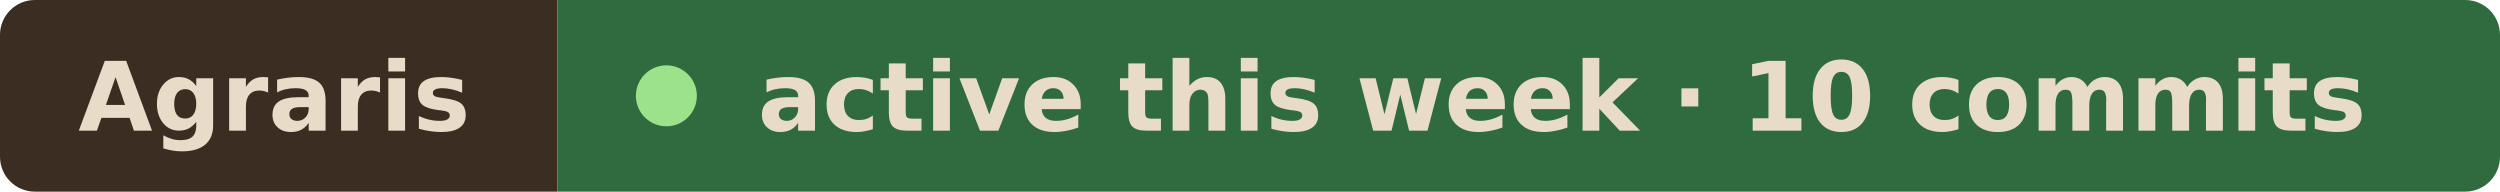
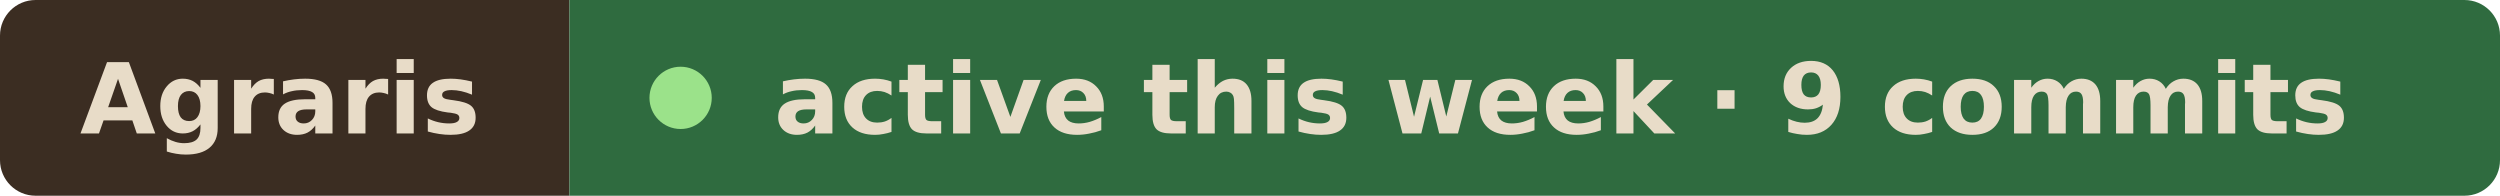
- <svg xmlns="http://www.w3.org/2000/svg" width="287" height="22" viewBox="0 0 287 22" role="img" aria-label="Agraris active this week · 10 commits">
+ <svg xmlns="http://www.w3.org/2000/svg" width="281" height="22" viewBox="0 0 281 22" role="img" aria-label="Agraris active this week · 9 commits">
  <clipPath id="r">
-     <rect width="287" height="22" rx="4" />
+     <rect width="281" height="22" rx="4" />
  </clipPath>
  <g clip-path="url(#r)">
    <rect width="64" height="22" fill="#3b2d22" />
-     <rect x="64" width="223" height="22" fill="#2f6b3f" />
+     <rect x="64" width="217" height="22" fill="#2f6b3f" />
  </g>
  <g font-family="Verdana, Geneva, DejaVu Sans, sans-serif" font-size="11" font-weight="600" fill="#e8dcc8">
    <text x="9" y="15" textLength="46" lengthAdjust="spacingAndGlyphs">Agraris</text>
    <circle cx="76.5" cy="11" r="3.5" fill="#9be28a" />
-     <text x="87" y="15" textLength="191" lengthAdjust="spacingAndGlyphs">active this week · 10 commits</text>
+     <text x="87" y="15" textLength="185" lengthAdjust="spacingAndGlyphs">active this week · 9 commits</text>
  </g>
</svg>
